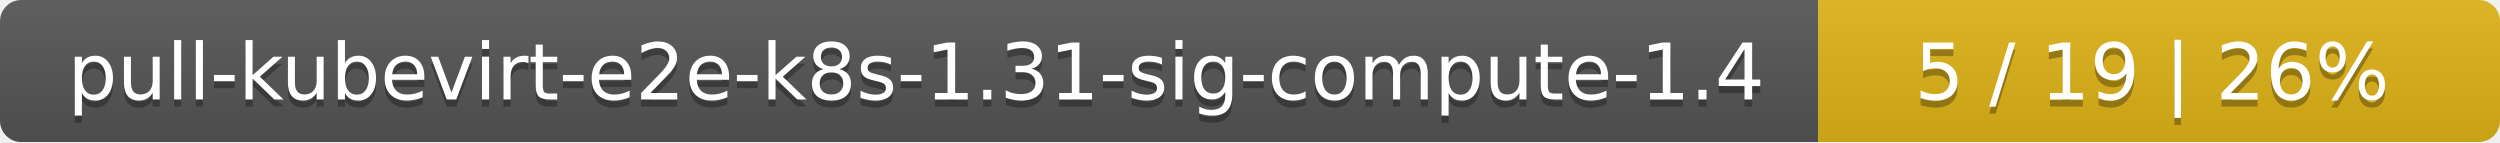
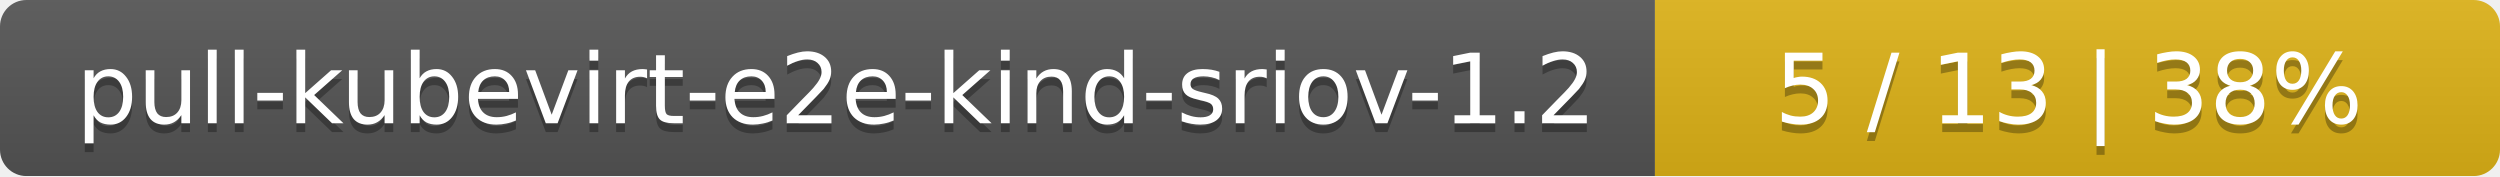
- <svg xmlns="http://www.w3.org/2000/svg" width="352" height="20">
+ <svg xmlns="http://www.w3.org/2000/svg" width="284" height="20">
  <linearGradient id="smooth" x2="0" y2="100%">
    <stop offset="0" stop-color="#bbb" stop-opacity=".1" />
    <stop offset="1" stop-opacity=".1" />
  </linearGradient>
  <mask id="round">
-     <rect width="352" height="20" rx="3" fill="#fff" />
+     <rect width="284" height="20" rx="3" fill="#fff" />
  </mask>
  <g mask="url(#round)">
-     <rect width="256" height="20" fill="#555" />
-     <rect x="256" width="96" height="20" fill="#dfb317" />
-     <rect width="352" height="20" fill="url(#smooth)" />
+     <rect width="188" height="20" fill="#555" />
+     <rect x="188" width="96" height="20" fill="#dfb317" />
+     <rect width="284" height="20" fill="url(#smooth)" />
  </g>
  <g fill="#fff" text-anchor="middle" font-family="DejaVu Sans,Verdana,Geneva,sans-serif" font-size="11">
-     <text x="129" y="15" fill="#010101" fill-opacity=".3">pull-kubevirt-e2e-k8s-1.31-sig-compute-1.4</text>
-     <text x="129" y="14">pull-kubevirt-e2e-k8s-1.31-sig-compute-1.4</text>
-     <text x="303" y="15" fill="#010101" fill-opacity=".3">5 / 19    |    26%</text>
-     <text x="303" y="14">5 / 19    |    26%</text>
+     <text x="95" y="15" fill="#010101" fill-opacity=".3">pull-kubevirt-e2e-kind-sriov-1.2</text>
+     <text x="95" y="14">pull-kubevirt-e2e-kind-sriov-1.2</text>
+     <text x="235" y="15" fill="#010101" fill-opacity=".3">5 / 13    |    38%</text>
+     <text x="235" y="14">5 / 13    |    38%</text>
  </g>
</svg>
